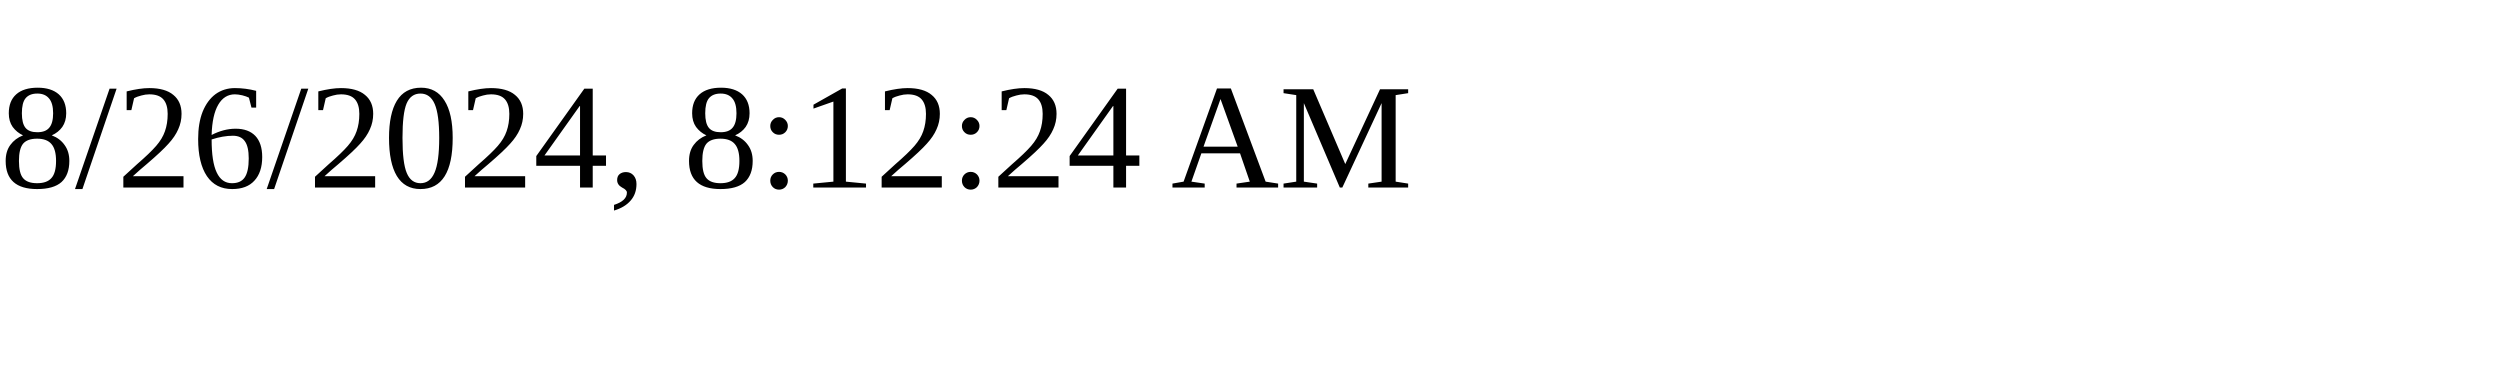
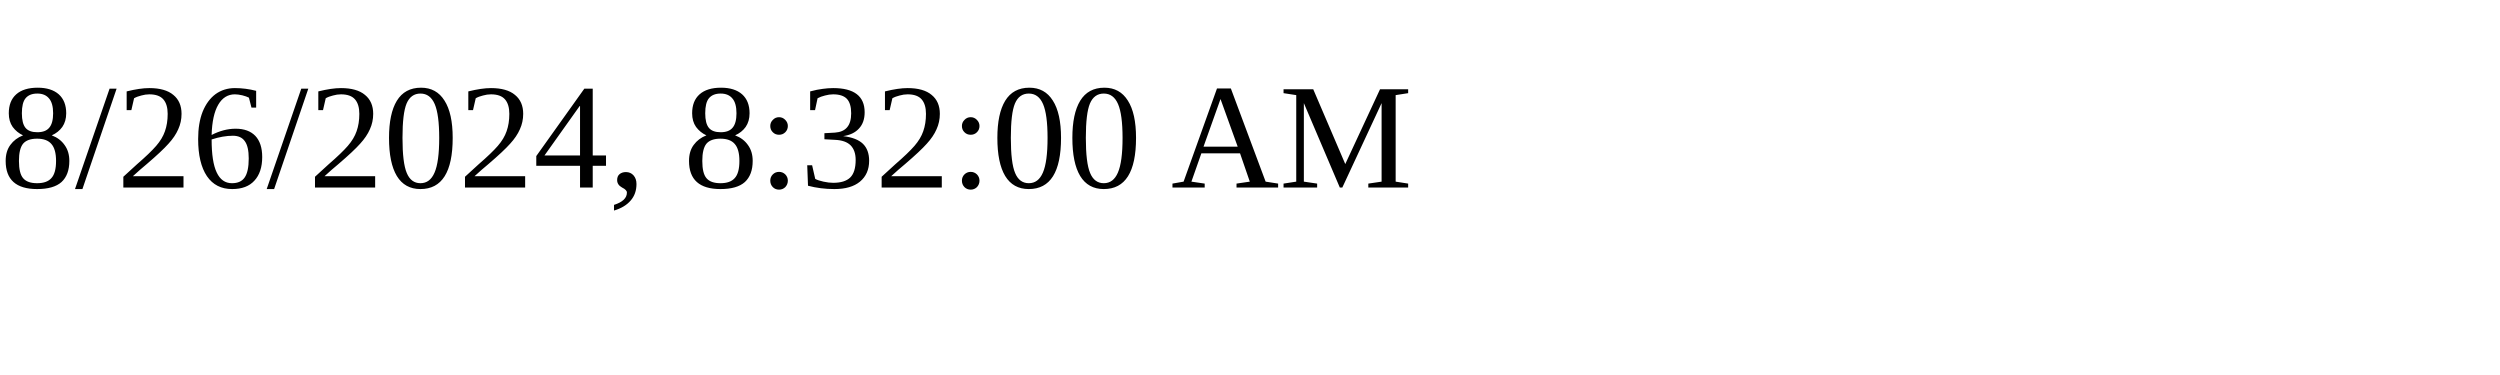
<svg xmlns="http://www.w3.org/2000/svg" height="30" width="200">
-   <text x="0" y="15">8/26/2024, 8:12:24 AM</text>
+   <text x="0" y="15">8/26/2024, 8:32:00 AM</text>
</svg>
